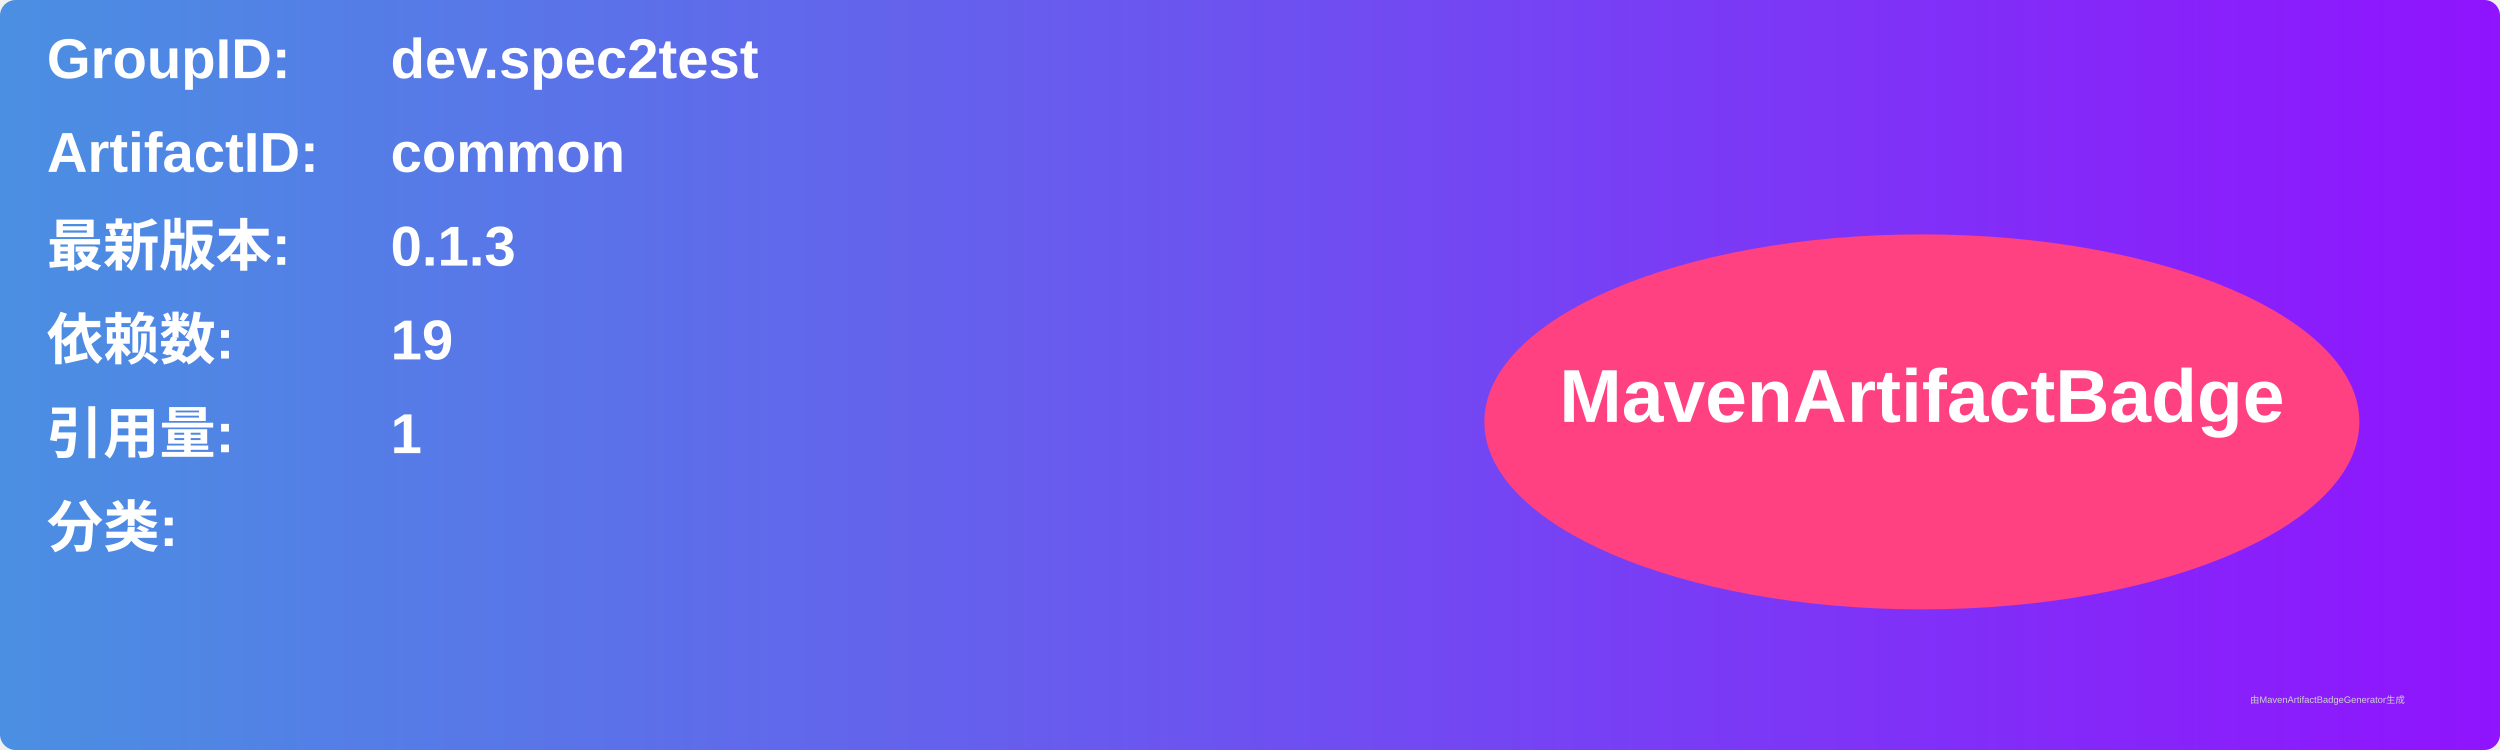
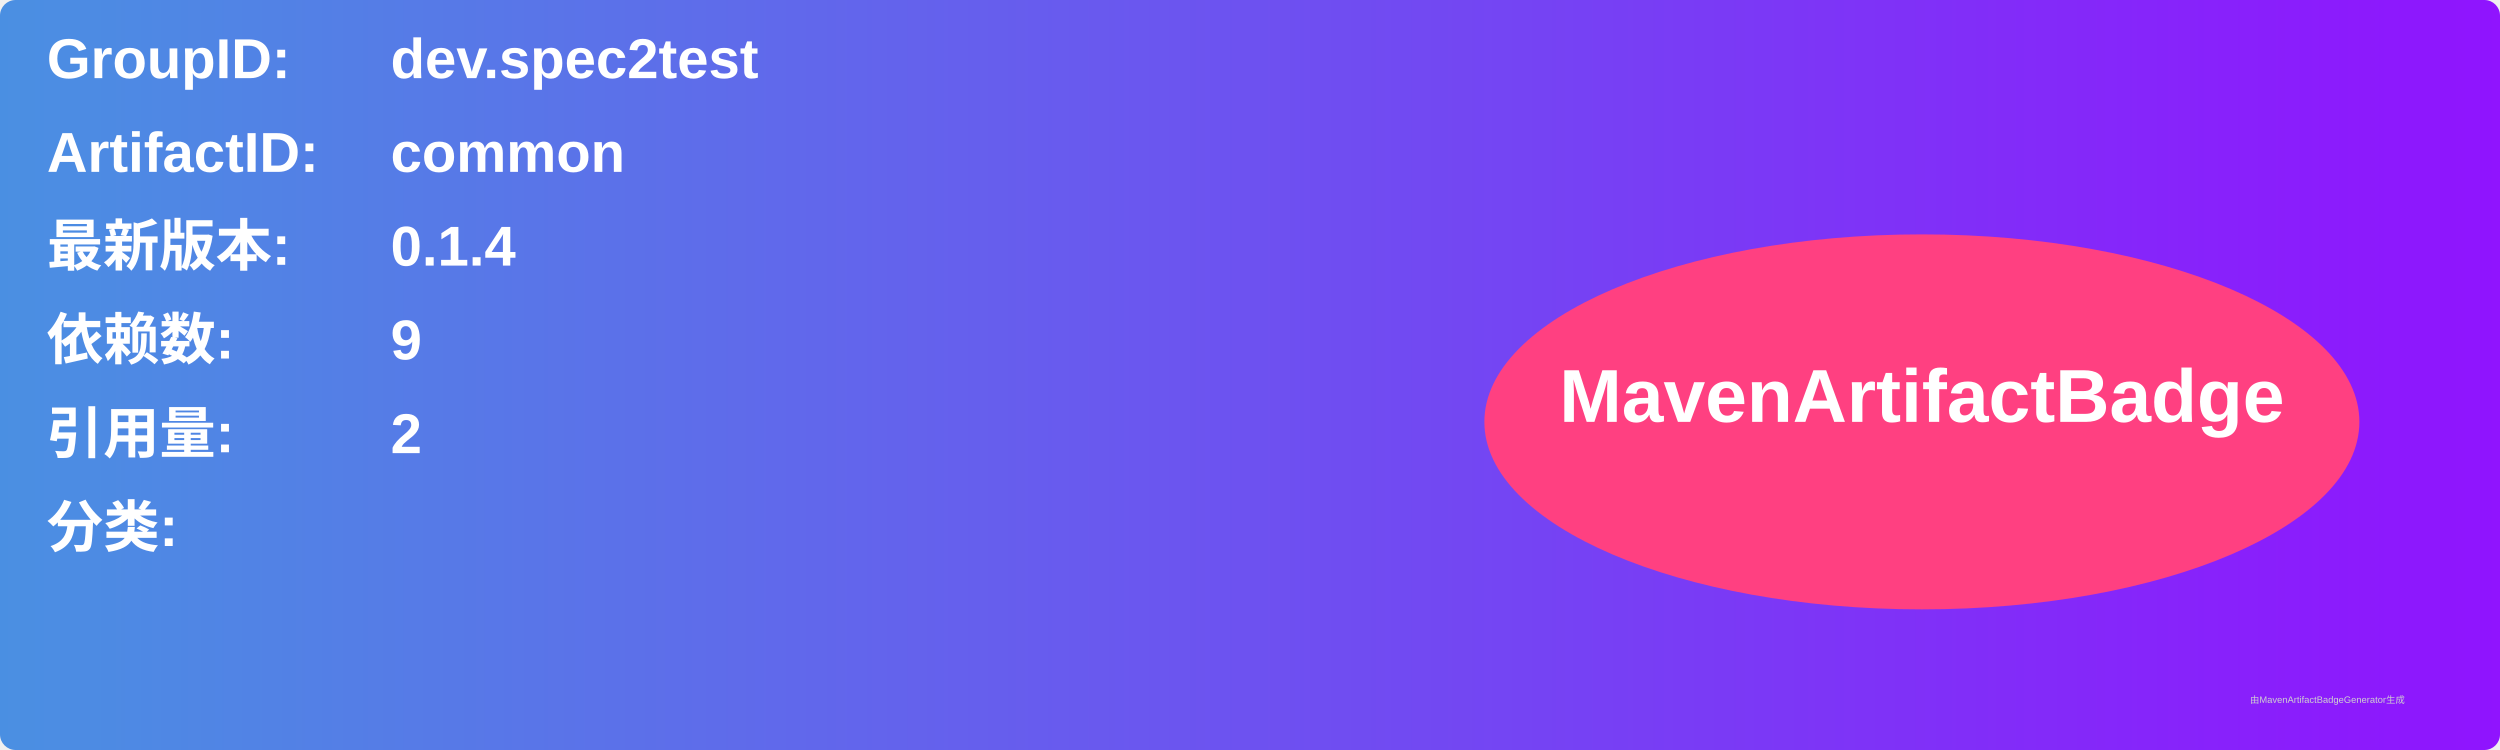
<svg xmlns="http://www.w3.org/2000/svg" width="800" height="240" viewBox="0 0 800 240">
  <linearGradient id="grad" x1="0%" y1="0%" x2="100%" y2="0%">
    <stop offset="0%" stop-color="#4a90e2" />
    <stop offset="100%" stop-color="#9013fe" />
  </linearGradient>
  <rect width="100%" height="100%" rx="5" ry="5" fill="url(#grad)" />
  <g transform="translate(15, 15)">
    <text x="0" y="10" font-family="Arial" font-size="18" fill="white" font-weight="bold" width="260">GroupID:</text>
    <text x="110" y="10" font-family="Arial" font-size="18" fill="white" font-weight="bold" width="460">dev.spec2test</text>
    <text x="0" y="40" font-family="Arial" font-size="18" fill="white" font-weight="bold" width="260">ArtifactID:</text>
    <text x="110" y="40" font-family="Arial" font-size="18" fill="white" font-weight="bold" width="460">common</text>
    <text x="0" y="70" font-family="Arial" font-size="18" fill="white" font-weight="bold">最新版本:</text>
    <text x="110" y="70" font-family="Arial" font-size="18" fill="white" font-weight="bold">
-       <tspan font-weight="bold">0.1.3</tspan>
+       <tspan font-weight="bold">0.1.4</tspan>
    </text>
    <text x="0" y="100" font-family="Arial" font-size="18" fill="white" font-weight="bold">依赖数: </text>
    <text x="110" y="100" font-family="Arial" font-size="18" fill="white">
-       <tspan font-weight="bold">19</tspan>
+       <tspan font-weight="bold">9</tspan>
    </text>
    <text x="0" y="130" font-family="Arial" font-size="18" fill="white" font-weight="bold">引用量: </text>
    <text x="110" y="130" font-family="Arial" font-size="18" fill="white">
-       <tspan font-weight="bold">1</tspan>
+       <tspan font-weight="bold">2</tspan>
    </text>
    <text x="0" y="160" font-family="Arial" font-size="18" fill="white" font-weight="bold">分类:</text>
    <text x="10" y="190" font-family="Arial" font-size="10" fill="white">
      <tspan font-weight="bold" />
    </text>
    <ellipse cx="600" cy="120" rx="140" ry="60" fill="#ff4081" />
    <text x="600" y="120" text-anchor="middle" font-family="Arial" font-size="24" fill="white" font-weight="bold">MavenArtifactBadge</text>
  </g>
  <text x="720" y="225" font-family="Arial" font-size="3" fill="#d0d0d0">由MavenArtifactBadgeGenerator生成</text>
</svg>
